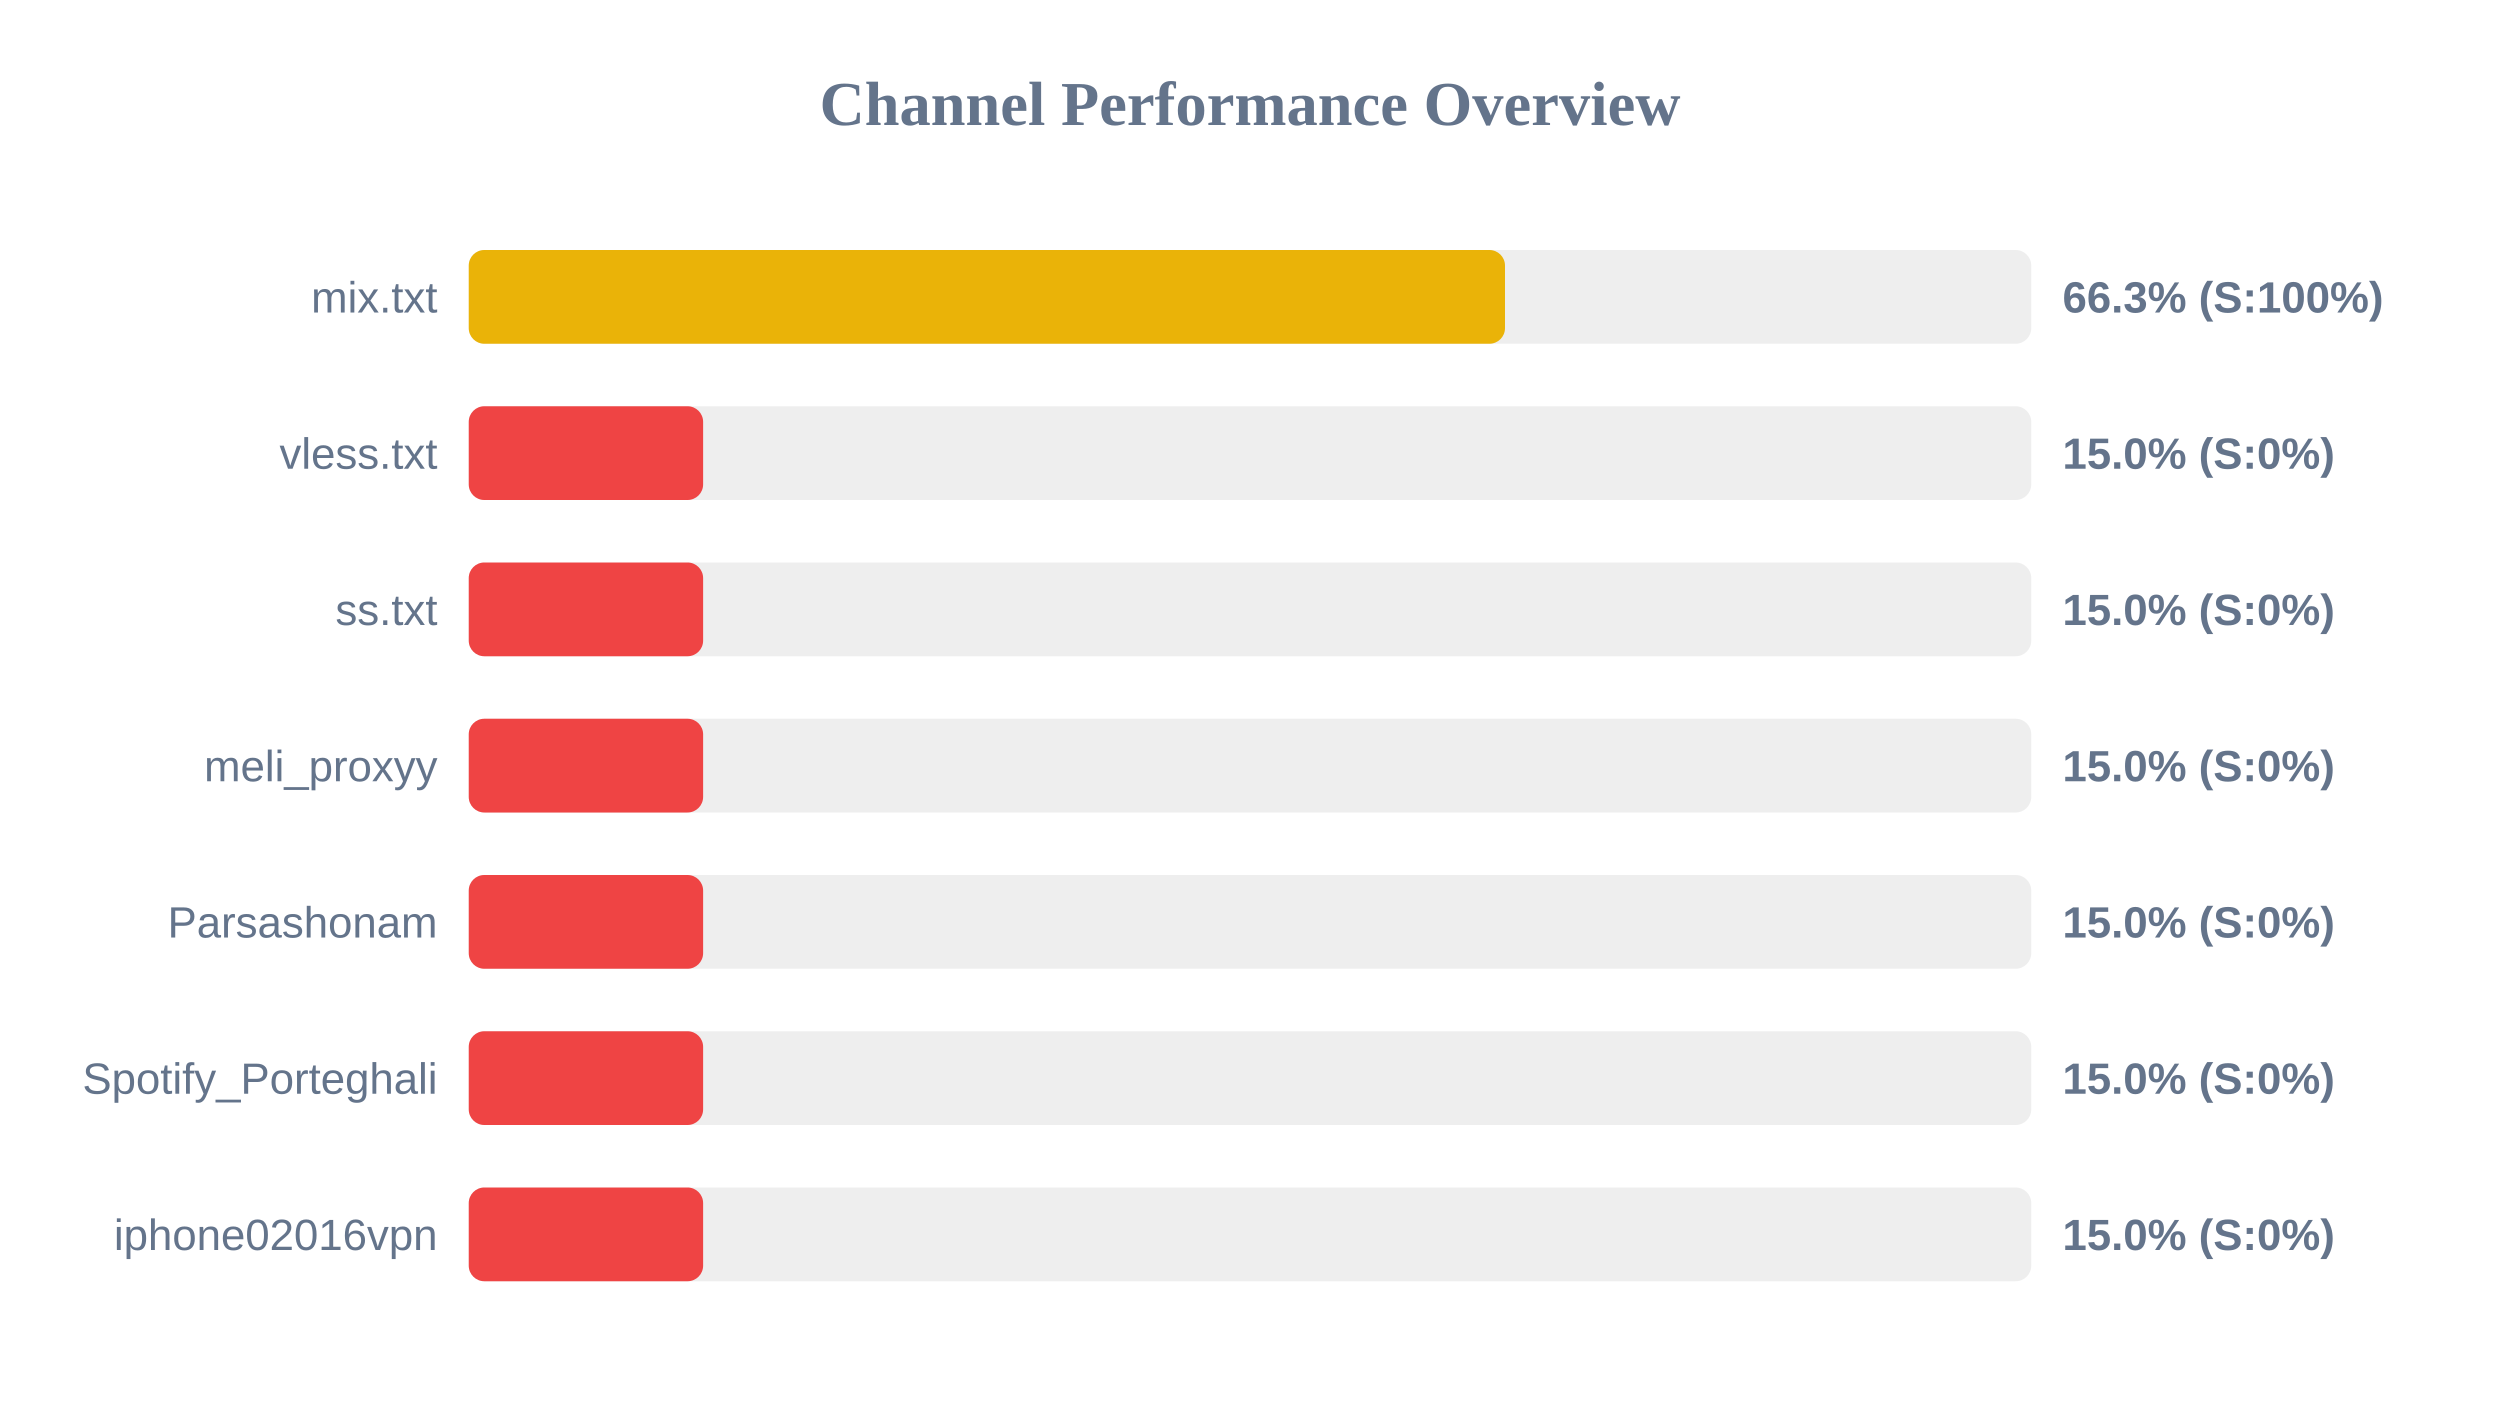
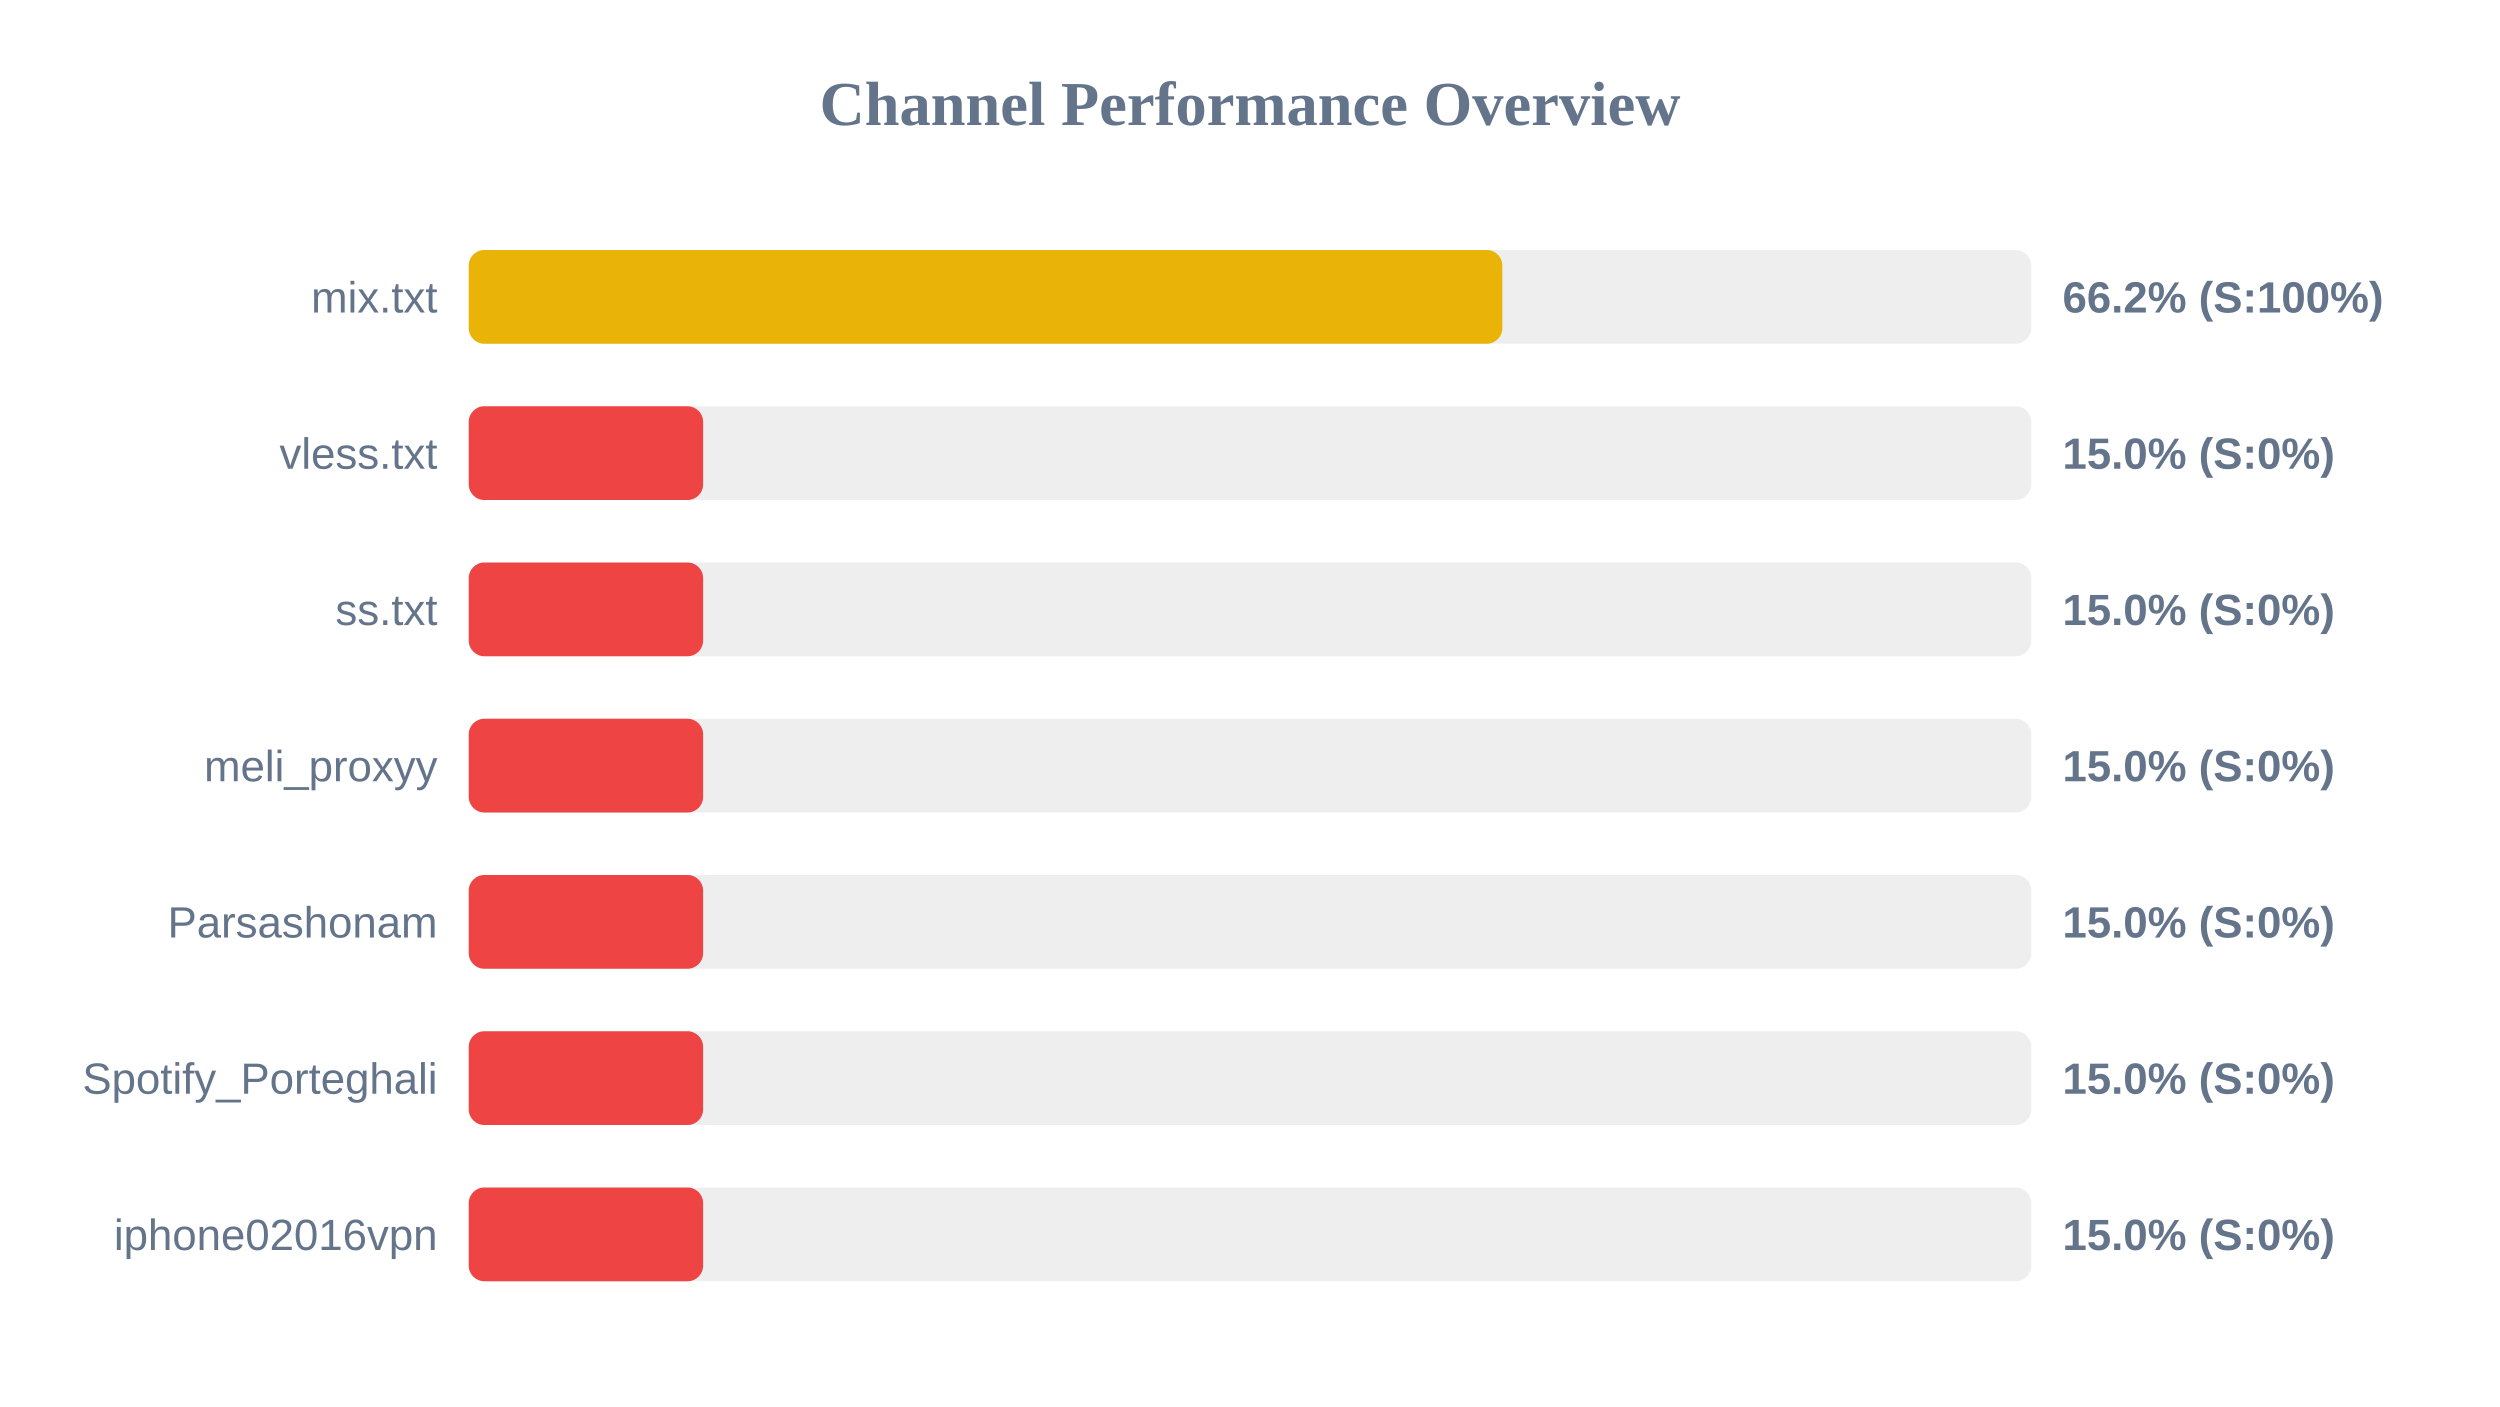
<svg xmlns="http://www.w3.org/2000/svg" width="800" height="450" version="1.1">
  <style>
        .row { font: 14px Arial; fill: #64748b; }
        .score { font: bold 14px Arial; fill: #64748b; }
    </style>
  <text x="400" y="40" text-anchor="middle" font-size="20px" font-weight="bold" fill="#64748b">Channel Performance Overview</text>
  <rect x="150" y="80" width="500" height="30" fill="#eee" rx="5" />
-   <rect x="150" y="80" width="331.6" height="30" fill="#eab308" rx="5" />
+   <rect x="150" y="80" width="330.75" height="30" fill="#eab308" rx="5" />
  <text x="140" y="100" text-anchor="end" class="row">mix.txt</text>
-   <text x="660" y="100" text-anchor="start" class="score">66.3% (S:100%)</text>
+   <text x="660" y="100" text-anchor="start" class="score">66.2% (S:100%)</text>
  <rect x="150" y="130" width="500" height="30" fill="#eee" rx="5" />
  <rect x="150" y="130" width="75.0" height="30" fill="#ef4444" rx="5" />
  <text x="140" y="150" text-anchor="end" class="row">vless.txt</text>
  <text x="660" y="150" text-anchor="start" class="score">15.0% (S:0%)</text>
  <rect x="150" y="180" width="500" height="30" fill="#eee" rx="5" />
  <rect x="150" y="180" width="75.0" height="30" fill="#ef4444" rx="5" />
  <text x="140" y="200" text-anchor="end" class="row">ss.txt</text>
  <text x="660" y="200" text-anchor="start" class="score">15.0% (S:0%)</text>
  <rect x="150" y="230" width="500" height="30" fill="#eee" rx="5" />
  <rect x="150" y="230" width="75.0" height="30" fill="#ef4444" rx="5" />
  <text x="140" y="250" text-anchor="end" class="row">meli_proxyy</text>
  <text x="660" y="250" text-anchor="start" class="score">15.0% (S:0%)</text>
  <rect x="150" y="280" width="500" height="30" fill="#eee" rx="5" />
  <rect x="150" y="280" width="75.0" height="30" fill="#ef4444" rx="5" />
  <text x="140" y="300" text-anchor="end" class="row">Parsashonam</text>
  <text x="660" y="300" text-anchor="start" class="score">15.0% (S:0%)</text>
  <rect x="150" y="330" width="500" height="30" fill="#eee" rx="5" />
  <rect x="150" y="330" width="75.0" height="30" fill="#ef4444" rx="5" />
  <text x="140" y="350" text-anchor="end" class="row">Spotify_Porteghali</text>
  <text x="660" y="350" text-anchor="start" class="score">15.0% (S:0%)</text>
  <rect x="150" y="380" width="500" height="30" fill="#eee" rx="5" />
  <rect x="150" y="380" width="75.0" height="30" fill="#ef4444" rx="5" />
  <text x="140" y="400" text-anchor="end" class="row">iphone02016vpn</text>
  <text x="660" y="400" text-anchor="start" class="score">15.0% (S:0%)</text>
</svg>
